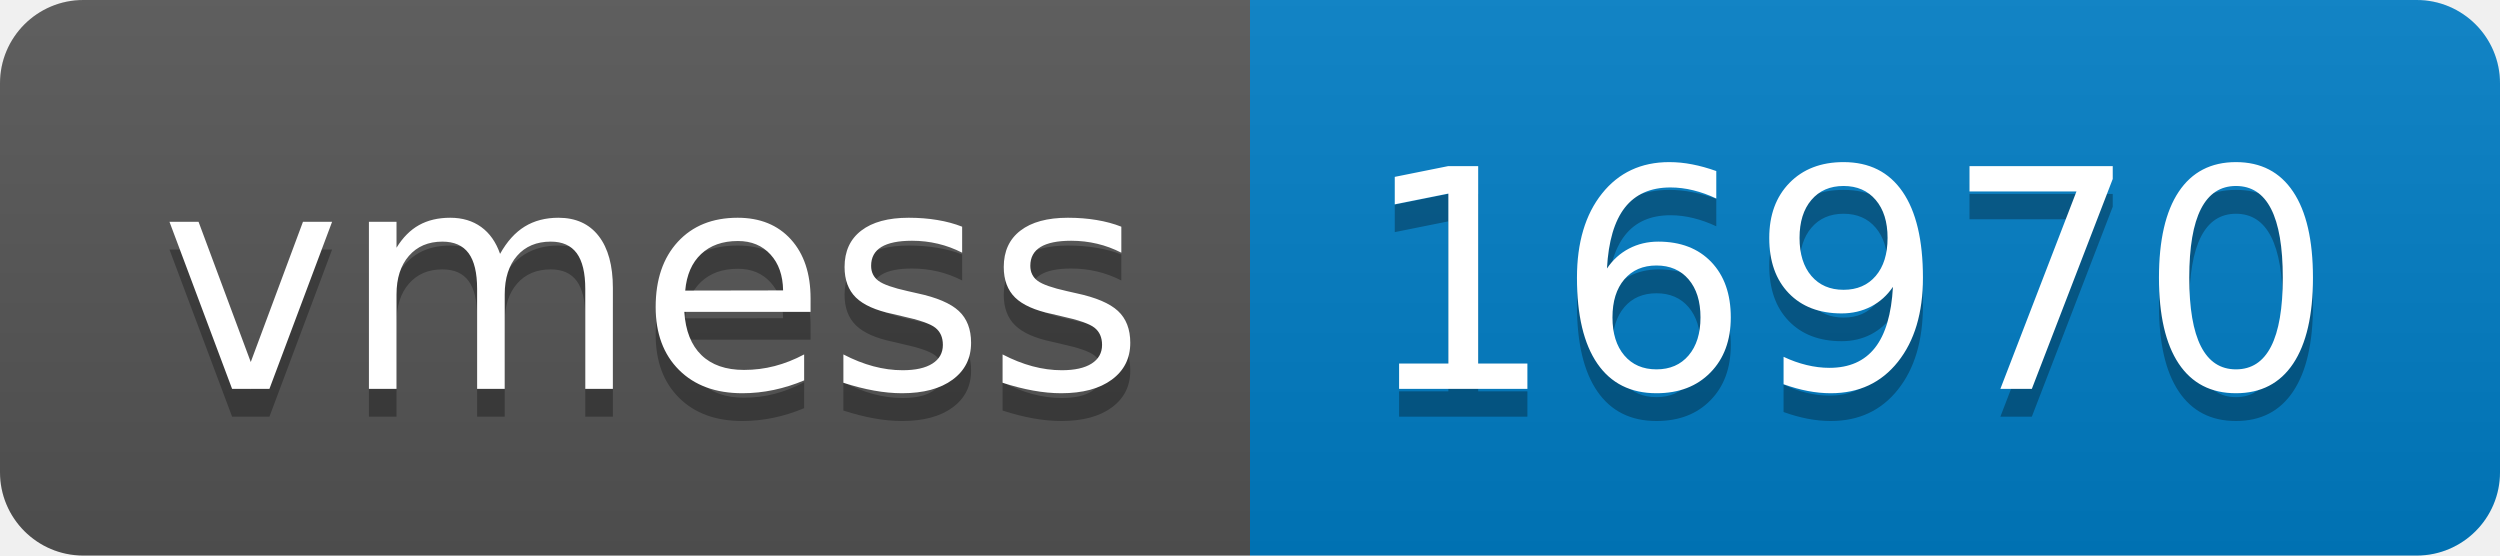
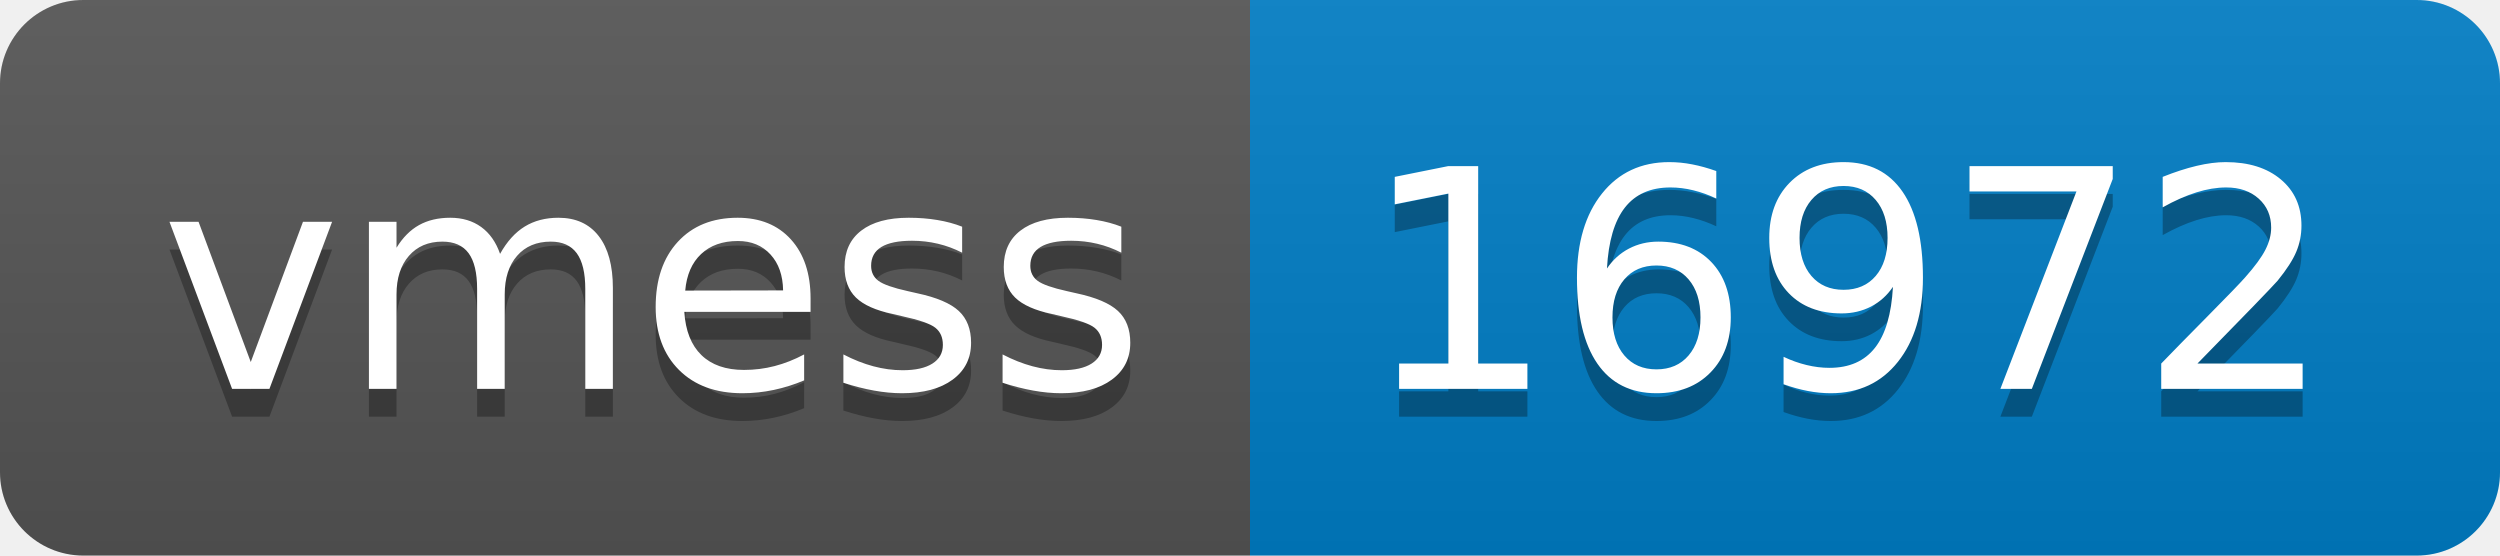
- <svg xmlns="http://www.w3.org/2000/svg" width="90" height="20" role="img" aria-label="vmess: 16970">
+ <svg xmlns="http://www.w3.org/2000/svg" width="90" height="20" role="img" aria-label="vmess: 16972">
  <linearGradient id="s" x2="0" y2="100%">
    <stop offset="0" stop-color="#bbb" stop-opacity=".1" />
    <stop offset="1" stop-opacity=".1" />
  </linearGradient>
  <clipPath id="r">
    <rect width="90" height="20" rx="3" fill="#fff" />
  </clipPath>
  <g clip-path="url(#r)">
    <rect width="45" height="20" fill="#555" />
    <rect x="45" width="45" height="20" fill="#007ec6" />
    <rect width="90" height="20" fill="url(#s)" />
  </g>
  <g fill="#fff" text-anchor="middle" font-family="Verdana,Geneva,DejaVu Sans,sans-serif" text-rendering="geometricPrecision" font-size="110">
    <text aria-hidden="true" x="235" y="150" fill="#010101" fill-opacity=".3" transform="scale(.1)" textLength="350">vmess</text>
    <text x="235" y="140" transform="scale(.1)" fill="#fff" textLength="350">vmess</text>
-     <text aria-hidden="true" x="665" y="150" fill="#010101" fill-opacity=".3" transform="scale(.1)" textLength="350">16970</text>
-     <text x="665" y="140" transform="scale(.1)" fill="#fff" textLength="350">16970</text>
+     <text aria-hidden="true" x="665" y="150" fill="#010101" fill-opacity=".3" transform="scale(.1)" textLength="350">16972</text>
+     <text x="665" y="140" transform="scale(.1)" fill="#fff" textLength="350">16972</text>
  </g>
</svg>
